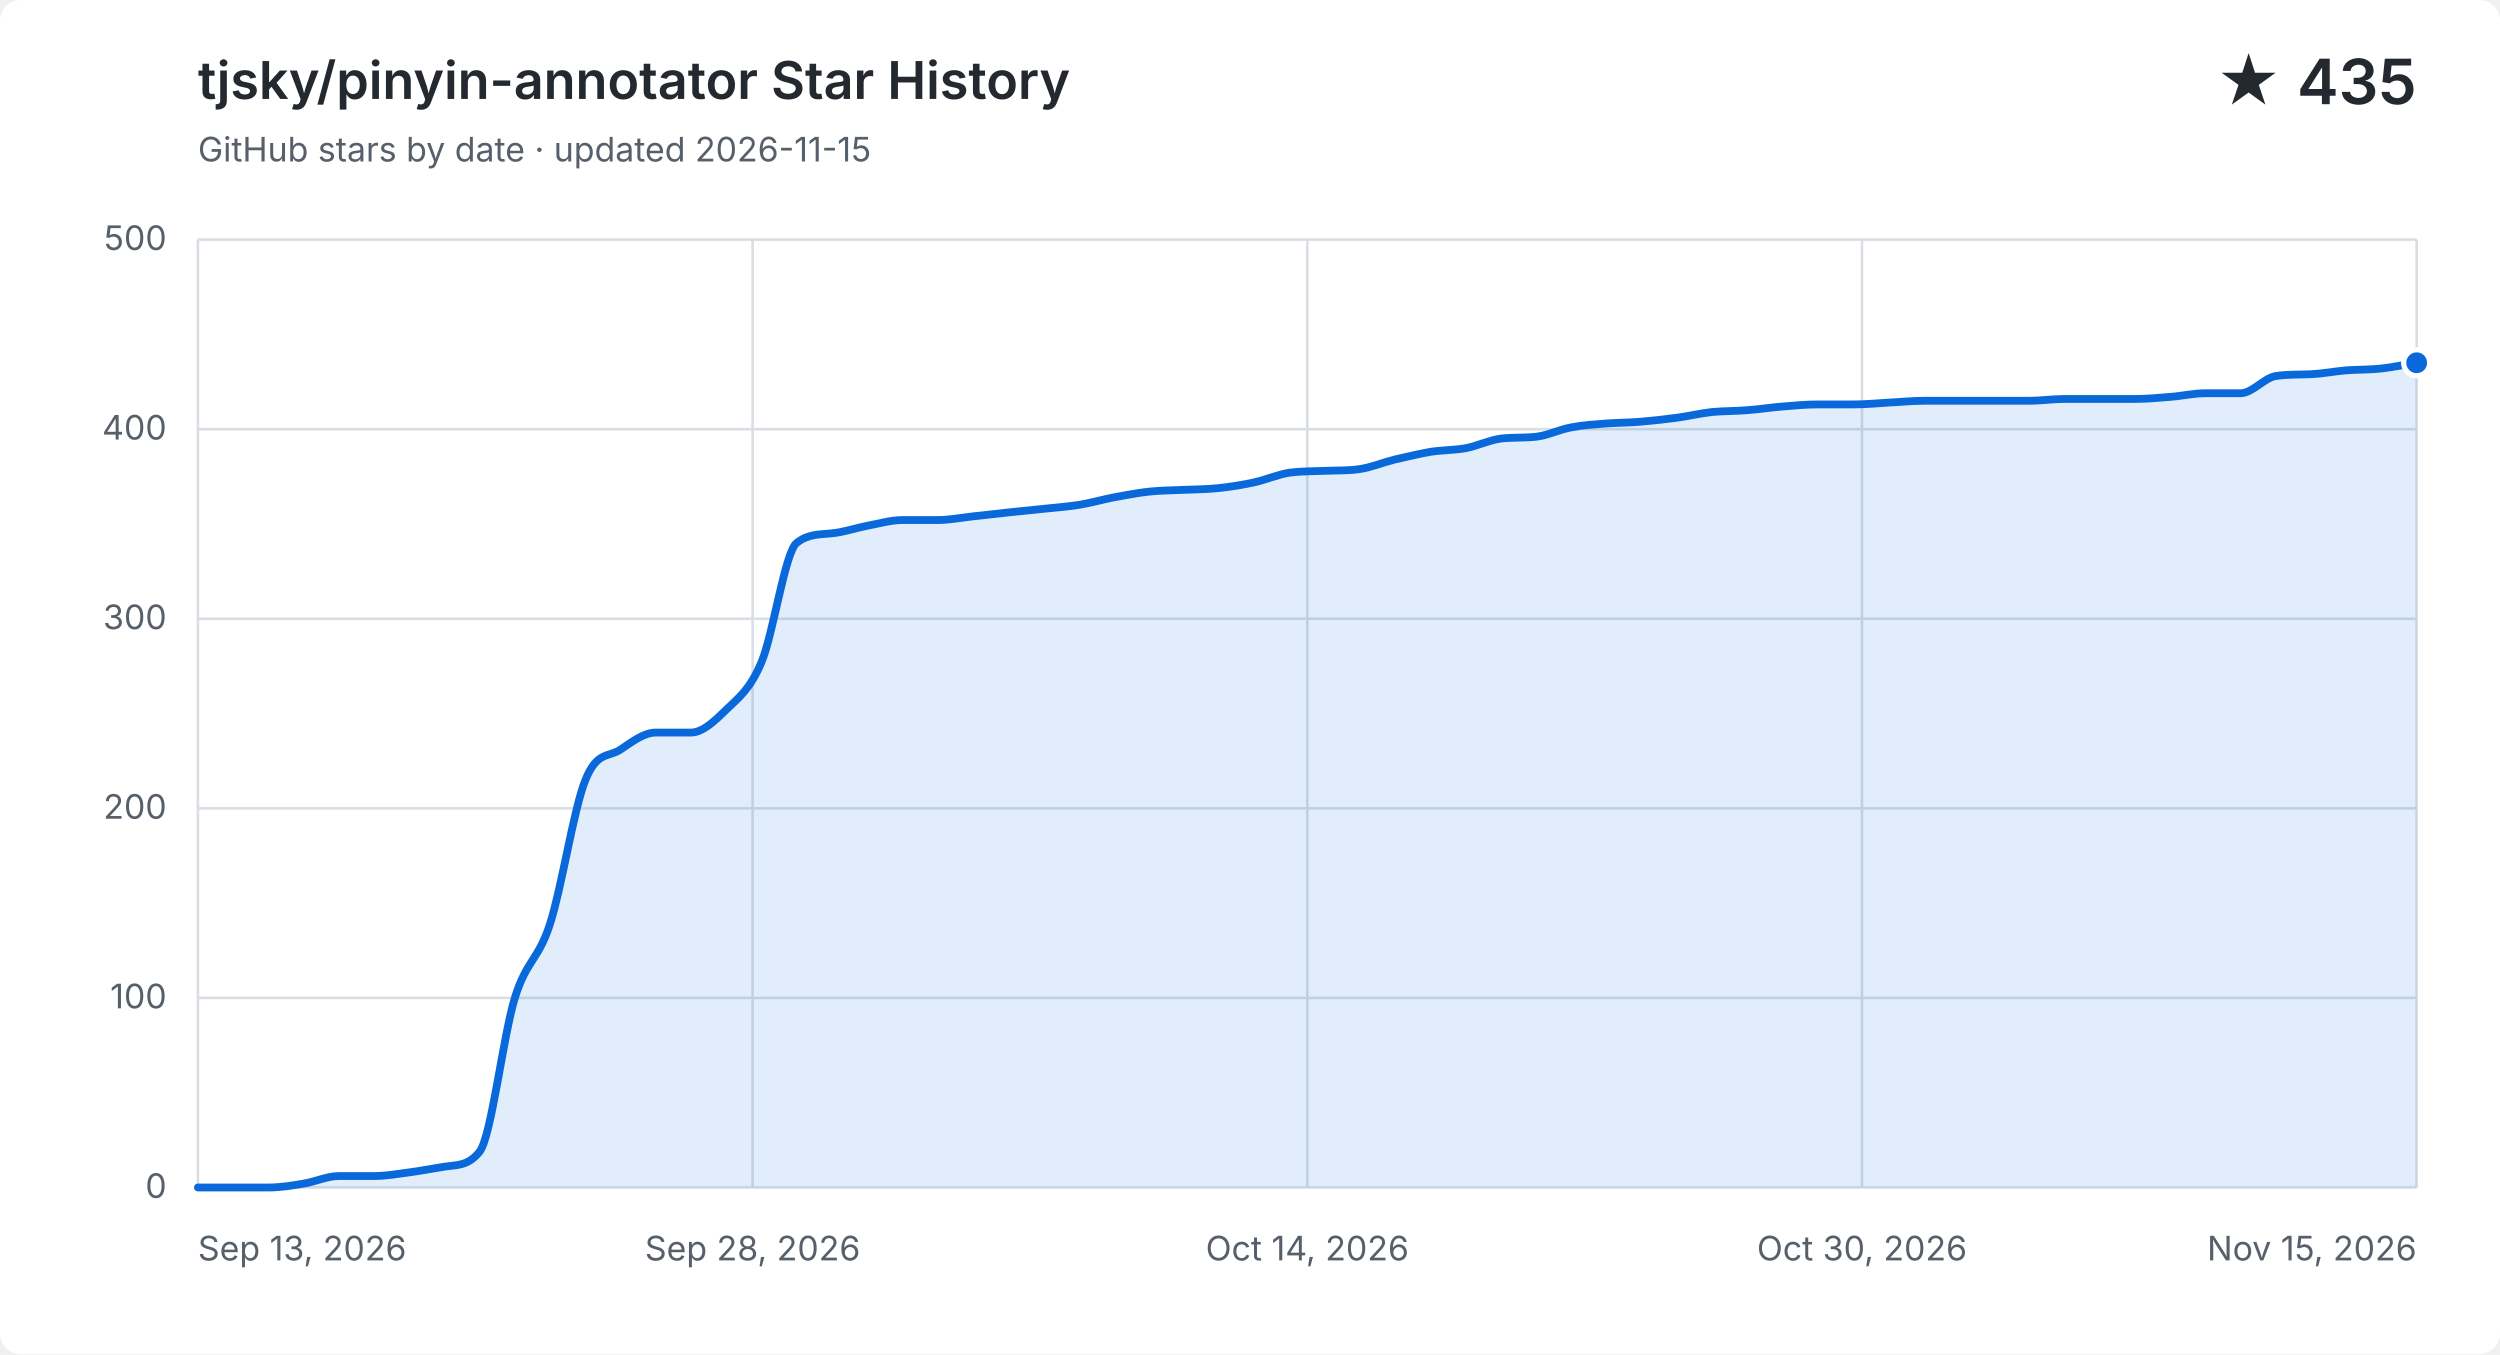
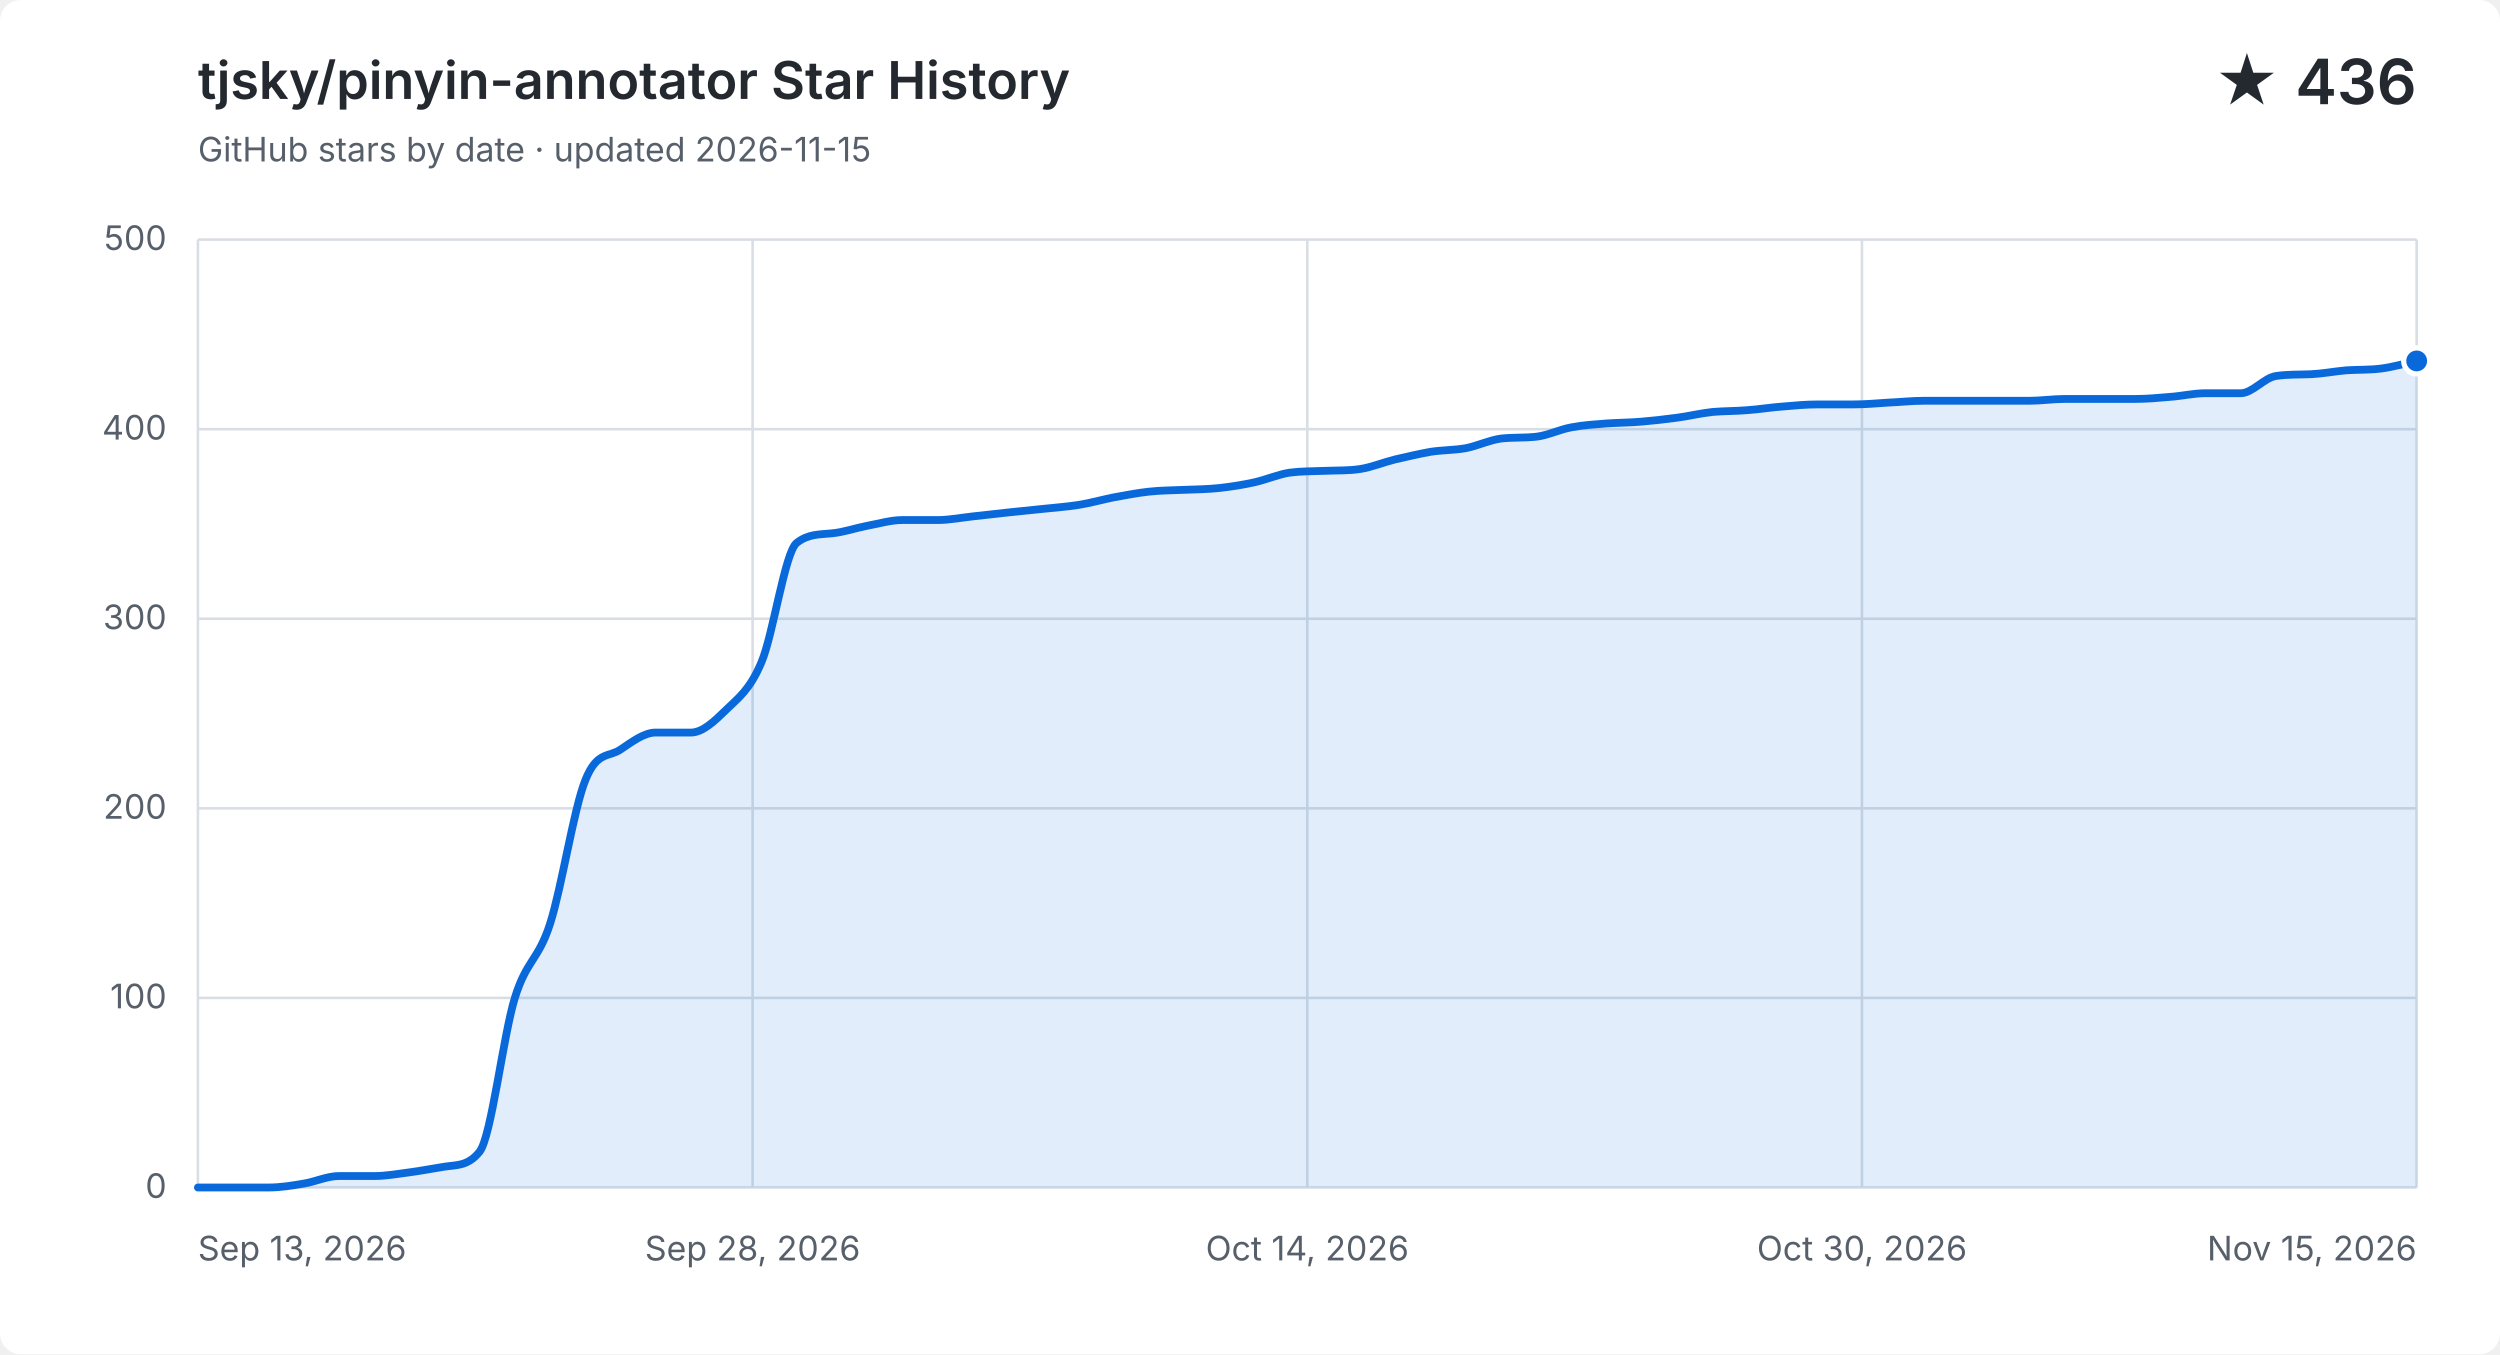
<svg xmlns="http://www.w3.org/2000/svg" width="960" height="520" viewBox="0 0 960 520" role="img" aria-labelledby="title description">
  <style>
    .background { fill: #ffffff; }
    .grid { fill: none; stroke: #d8dee4; stroke-width: 1; }
    .label, .subtitle { fill: #57606a; font: 13px -apple-system, BlinkMacSystemFont, "Segoe UI", sans-serif; }
    .heading, .value { fill: #24292f; font-family: -apple-system, BlinkMacSystemFont, "Segoe UI", sans-serif; }
    .heading { font-size: 20px; font-weight: 600; }
    .value { font-size: 24px; font-weight: 600; }
    .area { fill: #0969da; opacity: .12; }
    .line { fill: none; stroke: #0969da; stroke-linecap: round; stroke-linejoin: round; stroke-width: 3; }
    .point { fill: #0969da; stroke: #ffffff; stroke-width: 2; }
    @media (prefers-color-scheme: dark) {
      .background { fill: #0d1117; }
      .grid { stroke: #30363d; }
      .label, .subtitle { fill: #8b949e; }
      .heading, .value { fill: #f0f6fc; }
      .area { fill: #58a6ff; }
      .line { stroke: #58a6ff; }
      .point { fill: #58a6ff; stroke: #0d1117; }
    }
  </style>
  <rect class="background" width="960" height="520" rx="8" />
  <text class="heading" x="76" y="38">tjsky/pinyin-annotator Star History</text>
  <text class="subtitle" x="76" y="62">GitHub stars by date · updated 2026-11-15</text>
-   <text class="value" x="928" y="40" text-anchor="end">★ 435</text>
+   <text class="value" x="928" y="40" text-anchor="end">★ 436</text>
  <path class="grid" d="M 76 456.0 H 928" />
  <text class="label" x="64" y="460.0" text-anchor="end">0</text>
  <path class="grid" d="M 76 383.2 H 928" />
  <text class="label" x="64" y="387.2" text-anchor="end">100</text>
  <path class="grid" d="M 76 310.4 H 928" />
  <text class="label" x="64" y="314.4" text-anchor="end">200</text>
  <path class="grid" d="M 76 237.6 H 928" />
  <text class="label" x="64" y="241.6" text-anchor="end">300</text>
  <path class="grid" d="M 76 164.8 H 928" />
  <text class="label" x="64" y="168.8" text-anchor="end">400</text>
  <path class="grid" d="M 76 92.0 H 928" />
  <text class="label" x="64" y="96.0" text-anchor="end">500</text>
  <path class="grid" d="M 76.0 92 V 456" />
  <text class="label" x="76.0" y="484" text-anchor="start">Sep 13, 2026</text>
  <path class="grid" d="M 289.0 92 V 456" />
  <text class="label" x="289.0" y="484" text-anchor="middle">Sep 28, 2026</text>
  <path class="grid" d="M 502.0 92 V 456" />
  <text class="label" x="502.0" y="484" text-anchor="middle">Oct 14, 2026</text>
  <path class="grid" d="M 715.0 92 V 456" />
  <text class="label" x="715.0" y="484" text-anchor="middle">Oct 30, 2026</text>
  <path class="grid" d="M 928.0 92 V 456" />
  <text class="label" x="928.0" y="484" text-anchor="end">Nov 15, 2026</text>
-   <path class="area" d="M 76.0 456.0 C 80.5 456.0, 85.0 456.0, 89.5 456.0 C 94.0 456.0, 98.5 456.0, 103.0 456.0 C 107.6 456.0, 112.1 455.3, 116.6 454.5 C 121.1 453.8, 125.6 451.6, 130.1 451.6 C 134.6 451.6, 139.1 451.6, 143.6 451.6 C 148.1 451.6, 152.6 450.8, 157.1 450.2 C 161.7 449.6, 166.2 448.7, 170.7 448.0 C 175.2 447.3, 179.7 447.9, 184.2 442.2 C 188.7 436.4, 193.2 397.8, 197.7 383.2 C 202.2 368.6, 206.7 368.8, 211.2 354.8 C 215.7 340.9, 220.3 310.6, 224.8 299.5 C 229.3 288.3, 233.8 290.9, 238.3 287.8 C 242.8 284.8, 247.3 281.3, 251.8 281.3 C 256.3 281.3, 260.8 281.3, 265.3 281.3 C 269.8 281.3, 274.3 277.0, 278.9 272.5 C 283.4 268.1, 287.9 265.0, 292.4 254.3 C 296.9 243.7, 301.4 212.1, 305.9 208.5 C 310.4 204.9, 314.9 205.3, 319.4 204.8 C 323.9 204.4, 328.4 202.8, 333.0 201.9 C 337.5 201.1, 342.0 199.7, 346.5 199.7 C 351.0 199.7, 355.5 199.7, 360.0 199.7 C 364.5 199.7, 369.0 198.8, 373.5 198.3 C 378.0 197.8, 382.5 197.3, 387.0 196.8 C 391.6 196.3, 396.1 195.9, 400.6 195.4 C 405.1 194.9, 409.6 194.6, 414.1 193.9 C 418.6 193.2, 423.1 191.9, 427.6 191.0 C 432.1 190.2, 436.6 189.3, 441.1 188.8 C 445.7 188.3, 450.2 188.3, 454.7 188.1 C 459.2 187.9, 463.7 187.9, 468.2 187.4 C 472.7 186.9, 477.2 186.2, 481.7 185.2 C 486.2 184.2, 490.7 182.2, 495.2 181.5 C 499.7 180.9, 504.3 181.0, 508.8 180.8 C 513.3 180.6, 517.8 180.8, 522.3 180.1 C 526.8 179.4, 531.3 177.5, 535.8 176.4 C 540.3 175.4, 544.8 174.3, 549.3 173.5 C 553.8 172.8, 558.3 172.9, 562.9 172.1 C 567.4 171.2, 571.9 169.0, 576.4 168.4 C 580.9 167.9, 585.4 168.2, 589.9 167.7 C 594.4 167.2, 598.9 164.9, 603.4 164.1 C 607.9 163.2, 612.4 163.0, 617.0 162.6 C 621.5 162.3, 626.0 162.3, 630.5 161.9 C 635.0 161.5, 639.5 161.0, 644.0 160.4 C 648.5 159.8, 653.0 158.7, 657.5 158.2 C 662.0 157.8, 666.5 157.9, 671.0 157.5 C 675.6 157.2, 680.1 156.4, 684.6 156.1 C 689.1 155.7, 693.6 155.3, 698.1 155.3 C 702.6 155.3, 707.1 155.3, 711.6 155.3 C 716.1 155.3, 720.6 154.9, 725.1 154.6 C 729.7 154.4, 734.2 153.9, 738.7 153.9 C 743.2 153.9, 747.7 153.9, 752.2 153.9 C 756.7 153.9, 761.2 153.9, 765.7 153.9 C 770.2 153.9, 774.7 153.9, 779.2 153.9 C 783.7 153.9, 788.3 153.2, 792.8 153.2 C 797.3 153.2, 801.8 153.2, 806.3 153.2 C 810.8 153.2, 815.3 153.2, 819.8 153.2 C 824.3 153.2, 828.8 152.8, 833.3 152.4 C 837.8 152.1, 842.3 151.0, 846.9 151.0 C 851.4 151.0, 855.9 151.0, 860.4 151.0 C 864.9 151.0, 869.4 145.1, 873.9 144.4 C 878.4 143.7, 882.9 143.9, 887.4 143.7 C 891.9 143.5, 896.4 142.6, 901.0 142.2 C 905.5 141.9, 910.0 142.0, 914.5 141.5 C 919.0 141.0, 923.5 140.0, 928.0 139.3 V 456 H 76.0 Z" />
-   <path class="line" d="M 76.0 456.0 C 80.5 456.0, 85.0 456.0, 89.5 456.0 C 94.0 456.0, 98.5 456.0, 103.0 456.0 C 107.6 456.0, 112.1 455.3, 116.6 454.5 C 121.1 453.8, 125.6 451.6, 130.1 451.6 C 134.6 451.6, 139.1 451.6, 143.6 451.6 C 148.1 451.6, 152.6 450.8, 157.1 450.2 C 161.7 449.6, 166.2 448.7, 170.7 448.0 C 175.2 447.3, 179.7 447.9, 184.2 442.2 C 188.7 436.4, 193.2 397.8, 197.7 383.2 C 202.2 368.6, 206.7 368.8, 211.2 354.8 C 215.7 340.9, 220.3 310.6, 224.8 299.5 C 229.3 288.3, 233.8 290.9, 238.3 287.8 C 242.8 284.8, 247.3 281.3, 251.8 281.3 C 256.3 281.3, 260.8 281.3, 265.3 281.3 C 269.8 281.3, 274.3 277.0, 278.9 272.5 C 283.4 268.1, 287.9 265.0, 292.4 254.3 C 296.9 243.7, 301.4 212.1, 305.9 208.5 C 310.4 204.9, 314.9 205.3, 319.4 204.8 C 323.9 204.4, 328.4 202.8, 333.0 201.9 C 337.5 201.1, 342.0 199.7, 346.5 199.7 C 351.0 199.7, 355.5 199.7, 360.0 199.7 C 364.5 199.7, 369.0 198.8, 373.5 198.3 C 378.0 197.8, 382.5 197.3, 387.0 196.8 C 391.6 196.3, 396.1 195.9, 400.6 195.4 C 405.1 194.9, 409.6 194.6, 414.1 193.9 C 418.6 193.2, 423.1 191.9, 427.6 191.0 C 432.1 190.2, 436.6 189.3, 441.1 188.8 C 445.7 188.3, 450.2 188.3, 454.7 188.1 C 459.2 187.9, 463.7 187.9, 468.2 187.4 C 472.7 186.9, 477.2 186.2, 481.7 185.2 C 486.2 184.2, 490.7 182.2, 495.2 181.5 C 499.7 180.9, 504.3 181.0, 508.8 180.8 C 513.3 180.6, 517.8 180.8, 522.3 180.1 C 526.8 179.4, 531.3 177.5, 535.8 176.4 C 540.3 175.4, 544.8 174.3, 549.3 173.5 C 553.8 172.8, 558.3 172.9, 562.9 172.1 C 567.4 171.2, 571.9 169.0, 576.4 168.4 C 580.9 167.9, 585.4 168.2, 589.9 167.7 C 594.4 167.2, 598.9 164.9, 603.4 164.1 C 607.9 163.2, 612.4 163.0, 617.0 162.6 C 621.5 162.3, 626.0 162.3, 630.5 161.9 C 635.0 161.5, 639.5 161.0, 644.0 160.4 C 648.5 159.8, 653.0 158.7, 657.5 158.2 C 662.0 157.8, 666.5 157.9, 671.0 157.5 C 675.6 157.2, 680.1 156.4, 684.6 156.1 C 689.1 155.7, 693.6 155.3, 698.1 155.3 C 702.6 155.3, 707.1 155.3, 711.6 155.3 C 716.1 155.3, 720.6 154.9, 725.1 154.6 C 729.7 154.4, 734.2 153.9, 738.7 153.9 C 743.2 153.9, 747.7 153.9, 752.2 153.9 C 756.7 153.9, 761.2 153.9, 765.7 153.9 C 770.2 153.9, 774.7 153.9, 779.2 153.9 C 783.7 153.9, 788.3 153.2, 792.8 153.2 C 797.3 153.2, 801.8 153.2, 806.3 153.2 C 810.8 153.2, 815.3 153.2, 819.8 153.2 C 824.3 153.2, 828.8 152.8, 833.3 152.4 C 837.8 152.1, 842.3 151.0, 846.9 151.0 C 851.4 151.0, 855.9 151.0, 860.4 151.0 C 864.9 151.0, 869.4 145.1, 873.9 144.4 C 878.4 143.7, 882.9 143.9, 887.4 143.7 C 891.9 143.5, 896.4 142.6, 901.0 142.2 C 905.5 141.9, 910.0 142.0, 914.5 141.5 C 919.0 141.0, 923.5 140.0, 928.0 139.3" />
-   <circle class="point" cx="928.0" cy="139.3" r="5" />
+   <path class="area" d="M 76.0 456.0 C 80.5 456.0, 85.0 456.0, 89.5 456.0 C 94.0 456.0, 98.5 456.0, 103.0 456.0 C 107.6 456.0, 112.1 455.3, 116.6 454.5 C 121.1 453.8, 125.6 451.6, 130.1 451.6 C 134.6 451.6, 139.1 451.6, 143.6 451.6 C 148.1 451.6, 152.6 450.8, 157.1 450.2 C 161.7 449.6, 166.2 448.7, 170.7 448.0 C 175.2 447.3, 179.7 447.9, 184.2 442.2 C 188.7 436.4, 193.2 397.8, 197.7 383.2 C 202.2 368.6, 206.7 368.8, 211.2 354.8 C 215.7 340.9, 220.3 310.6, 224.8 299.5 C 229.3 288.3, 233.8 290.9, 238.3 287.8 C 242.8 284.8, 247.3 281.3, 251.8 281.3 C 256.3 281.3, 260.8 281.3, 265.3 281.3 C 269.8 281.3, 274.3 277.0, 278.9 272.5 C 283.4 268.1, 287.9 265.0, 292.4 254.3 C 296.9 243.7, 301.4 212.1, 305.9 208.5 C 310.4 204.9, 314.9 205.3, 319.4 204.8 C 323.9 204.4, 328.4 202.8, 333.0 201.9 C 337.5 201.1, 342.0 199.7, 346.5 199.7 C 351.0 199.7, 355.5 199.7, 360.0 199.7 C 364.5 199.7, 369.0 198.8, 373.5 198.3 C 378.0 197.8, 382.5 197.3, 387.0 196.8 C 391.6 196.3, 396.1 195.9, 400.6 195.4 C 405.1 194.9, 409.6 194.6, 414.1 193.9 C 418.6 193.2, 423.1 191.9, 427.6 191.0 C 432.1 190.2, 436.6 189.3, 441.1 188.8 C 445.7 188.3, 450.2 188.3, 454.7 188.1 C 459.2 187.9, 463.7 187.9, 468.2 187.4 C 472.7 186.9, 477.2 186.2, 481.7 185.2 C 486.2 184.2, 490.7 182.2, 495.2 181.5 C 499.7 180.9, 504.3 181.0, 508.8 180.8 C 513.3 180.6, 517.8 180.8, 522.3 180.1 C 526.8 179.4, 531.3 177.5, 535.8 176.4 C 540.3 175.4, 544.8 174.3, 549.3 173.5 C 553.8 172.8, 558.3 172.9, 562.9 172.1 C 567.4 171.2, 571.9 169.0, 576.4 168.4 C 580.9 167.9, 585.4 168.2, 589.9 167.7 C 594.4 167.2, 598.9 164.9, 603.4 164.1 C 607.9 163.2, 612.4 163.0, 617.0 162.6 C 621.5 162.3, 626.0 162.3, 630.5 161.9 C 635.0 161.5, 639.5 161.0, 644.0 160.4 C 648.5 159.8, 653.0 158.7, 657.5 158.2 C 662.0 157.8, 666.5 157.9, 671.0 157.5 C 675.6 157.2, 680.1 156.4, 684.6 156.1 C 689.1 155.7, 693.6 155.3, 698.1 155.3 C 702.6 155.3, 707.1 155.3, 711.6 155.3 C 716.1 155.3, 720.6 154.9, 725.1 154.6 C 729.7 154.4, 734.2 153.9, 738.7 153.9 C 743.2 153.9, 747.7 153.9, 752.2 153.9 C 756.7 153.9, 761.2 153.9, 765.7 153.9 C 770.2 153.9, 774.7 153.9, 779.2 153.9 C 783.7 153.9, 788.3 153.2, 792.8 153.2 C 797.3 153.2, 801.8 153.2, 806.3 153.2 C 810.8 153.2, 815.3 153.2, 819.8 153.2 C 824.3 153.2, 828.8 152.8, 833.3 152.4 C 837.8 152.1, 842.3 151.0, 846.9 151.0 C 851.4 151.0, 855.9 151.0, 860.4 151.0 C 864.9 151.0, 869.4 145.1, 873.9 144.4 C 878.4 143.7, 882.9 143.9, 887.4 143.7 C 891.9 143.5, 896.4 142.6, 901.0 142.2 C 905.5 141.9, 910.0 142.1, 914.5 141.5 C 919.0 140.9, 923.5 139.6, 928.0 138.6 V 456 H 76.0 Z" />
+   <path class="line" d="M 76.0 456.0 C 80.5 456.0, 85.0 456.0, 89.5 456.0 C 94.0 456.0, 98.5 456.0, 103.0 456.0 C 107.6 456.0, 112.1 455.3, 116.6 454.5 C 121.1 453.8, 125.6 451.6, 130.1 451.6 C 134.6 451.6, 139.1 451.6, 143.6 451.6 C 148.1 451.6, 152.6 450.8, 157.1 450.2 C 161.7 449.6, 166.2 448.7, 170.7 448.0 C 175.2 447.3, 179.7 447.9, 184.2 442.2 C 188.7 436.4, 193.2 397.8, 197.7 383.2 C 202.2 368.6, 206.7 368.8, 211.2 354.8 C 215.7 340.9, 220.3 310.6, 224.8 299.5 C 229.3 288.3, 233.8 290.9, 238.3 287.8 C 242.8 284.8, 247.3 281.3, 251.8 281.3 C 256.3 281.3, 260.8 281.3, 265.3 281.3 C 269.8 281.3, 274.3 277.0, 278.9 272.5 C 283.4 268.1, 287.9 265.0, 292.4 254.3 C 296.9 243.7, 301.4 212.1, 305.9 208.5 C 310.4 204.9, 314.9 205.3, 319.4 204.8 C 323.9 204.4, 328.4 202.8, 333.0 201.9 C 337.5 201.1, 342.0 199.7, 346.5 199.7 C 351.0 199.7, 355.5 199.7, 360.0 199.7 C 364.5 199.7, 369.0 198.8, 373.5 198.3 C 378.0 197.8, 382.5 197.3, 387.0 196.8 C 391.6 196.3, 396.1 195.9, 400.6 195.4 C 405.1 194.9, 409.6 194.6, 414.1 193.9 C 418.6 193.2, 423.1 191.9, 427.6 191.0 C 432.1 190.2, 436.6 189.3, 441.1 188.8 C 445.7 188.3, 450.2 188.3, 454.7 188.1 C 459.2 187.9, 463.7 187.9, 468.2 187.4 C 472.7 186.9, 477.2 186.2, 481.7 185.2 C 486.2 184.2, 490.7 182.2, 495.2 181.5 C 499.7 180.9, 504.3 181.0, 508.8 180.8 C 513.3 180.6, 517.8 180.8, 522.3 180.1 C 526.8 179.4, 531.3 177.5, 535.8 176.4 C 540.3 175.4, 544.8 174.3, 549.3 173.5 C 553.8 172.8, 558.3 172.9, 562.9 172.1 C 567.4 171.2, 571.9 169.0, 576.4 168.4 C 580.9 167.9, 585.4 168.2, 589.9 167.7 C 594.4 167.2, 598.9 164.9, 603.4 164.1 C 607.9 163.2, 612.4 163.0, 617.0 162.6 C 621.5 162.3, 626.0 162.3, 630.5 161.9 C 635.0 161.5, 639.5 161.0, 644.0 160.4 C 648.5 159.8, 653.0 158.7, 657.5 158.2 C 662.0 157.8, 666.5 157.9, 671.0 157.5 C 675.6 157.2, 680.1 156.4, 684.6 156.1 C 689.1 155.7, 693.6 155.3, 698.1 155.3 C 702.6 155.3, 707.1 155.3, 711.6 155.3 C 716.1 155.3, 720.6 154.9, 725.1 154.6 C 729.7 154.4, 734.2 153.9, 738.7 153.9 C 743.2 153.9, 747.7 153.9, 752.2 153.9 C 756.7 153.9, 761.2 153.9, 765.7 153.9 C 770.2 153.9, 774.7 153.9, 779.2 153.9 C 783.7 153.9, 788.3 153.2, 792.8 153.2 C 797.3 153.2, 801.8 153.2, 806.3 153.2 C 810.8 153.2, 815.3 153.2, 819.8 153.2 C 824.3 153.2, 828.8 152.8, 833.3 152.4 C 837.8 152.1, 842.3 151.0, 846.9 151.0 C 851.4 151.0, 855.9 151.0, 860.4 151.0 C 864.9 151.0, 869.4 145.1, 873.9 144.4 C 878.4 143.7, 882.9 143.9, 887.4 143.7 C 891.9 143.5, 896.4 142.6, 901.0 142.2 C 905.5 141.9, 910.0 142.1, 914.5 141.5 C 919.0 140.9, 923.5 139.6, 928.0 138.6" />
+   <circle class="point" cx="928.0" cy="138.6" r="5" />
</svg>
